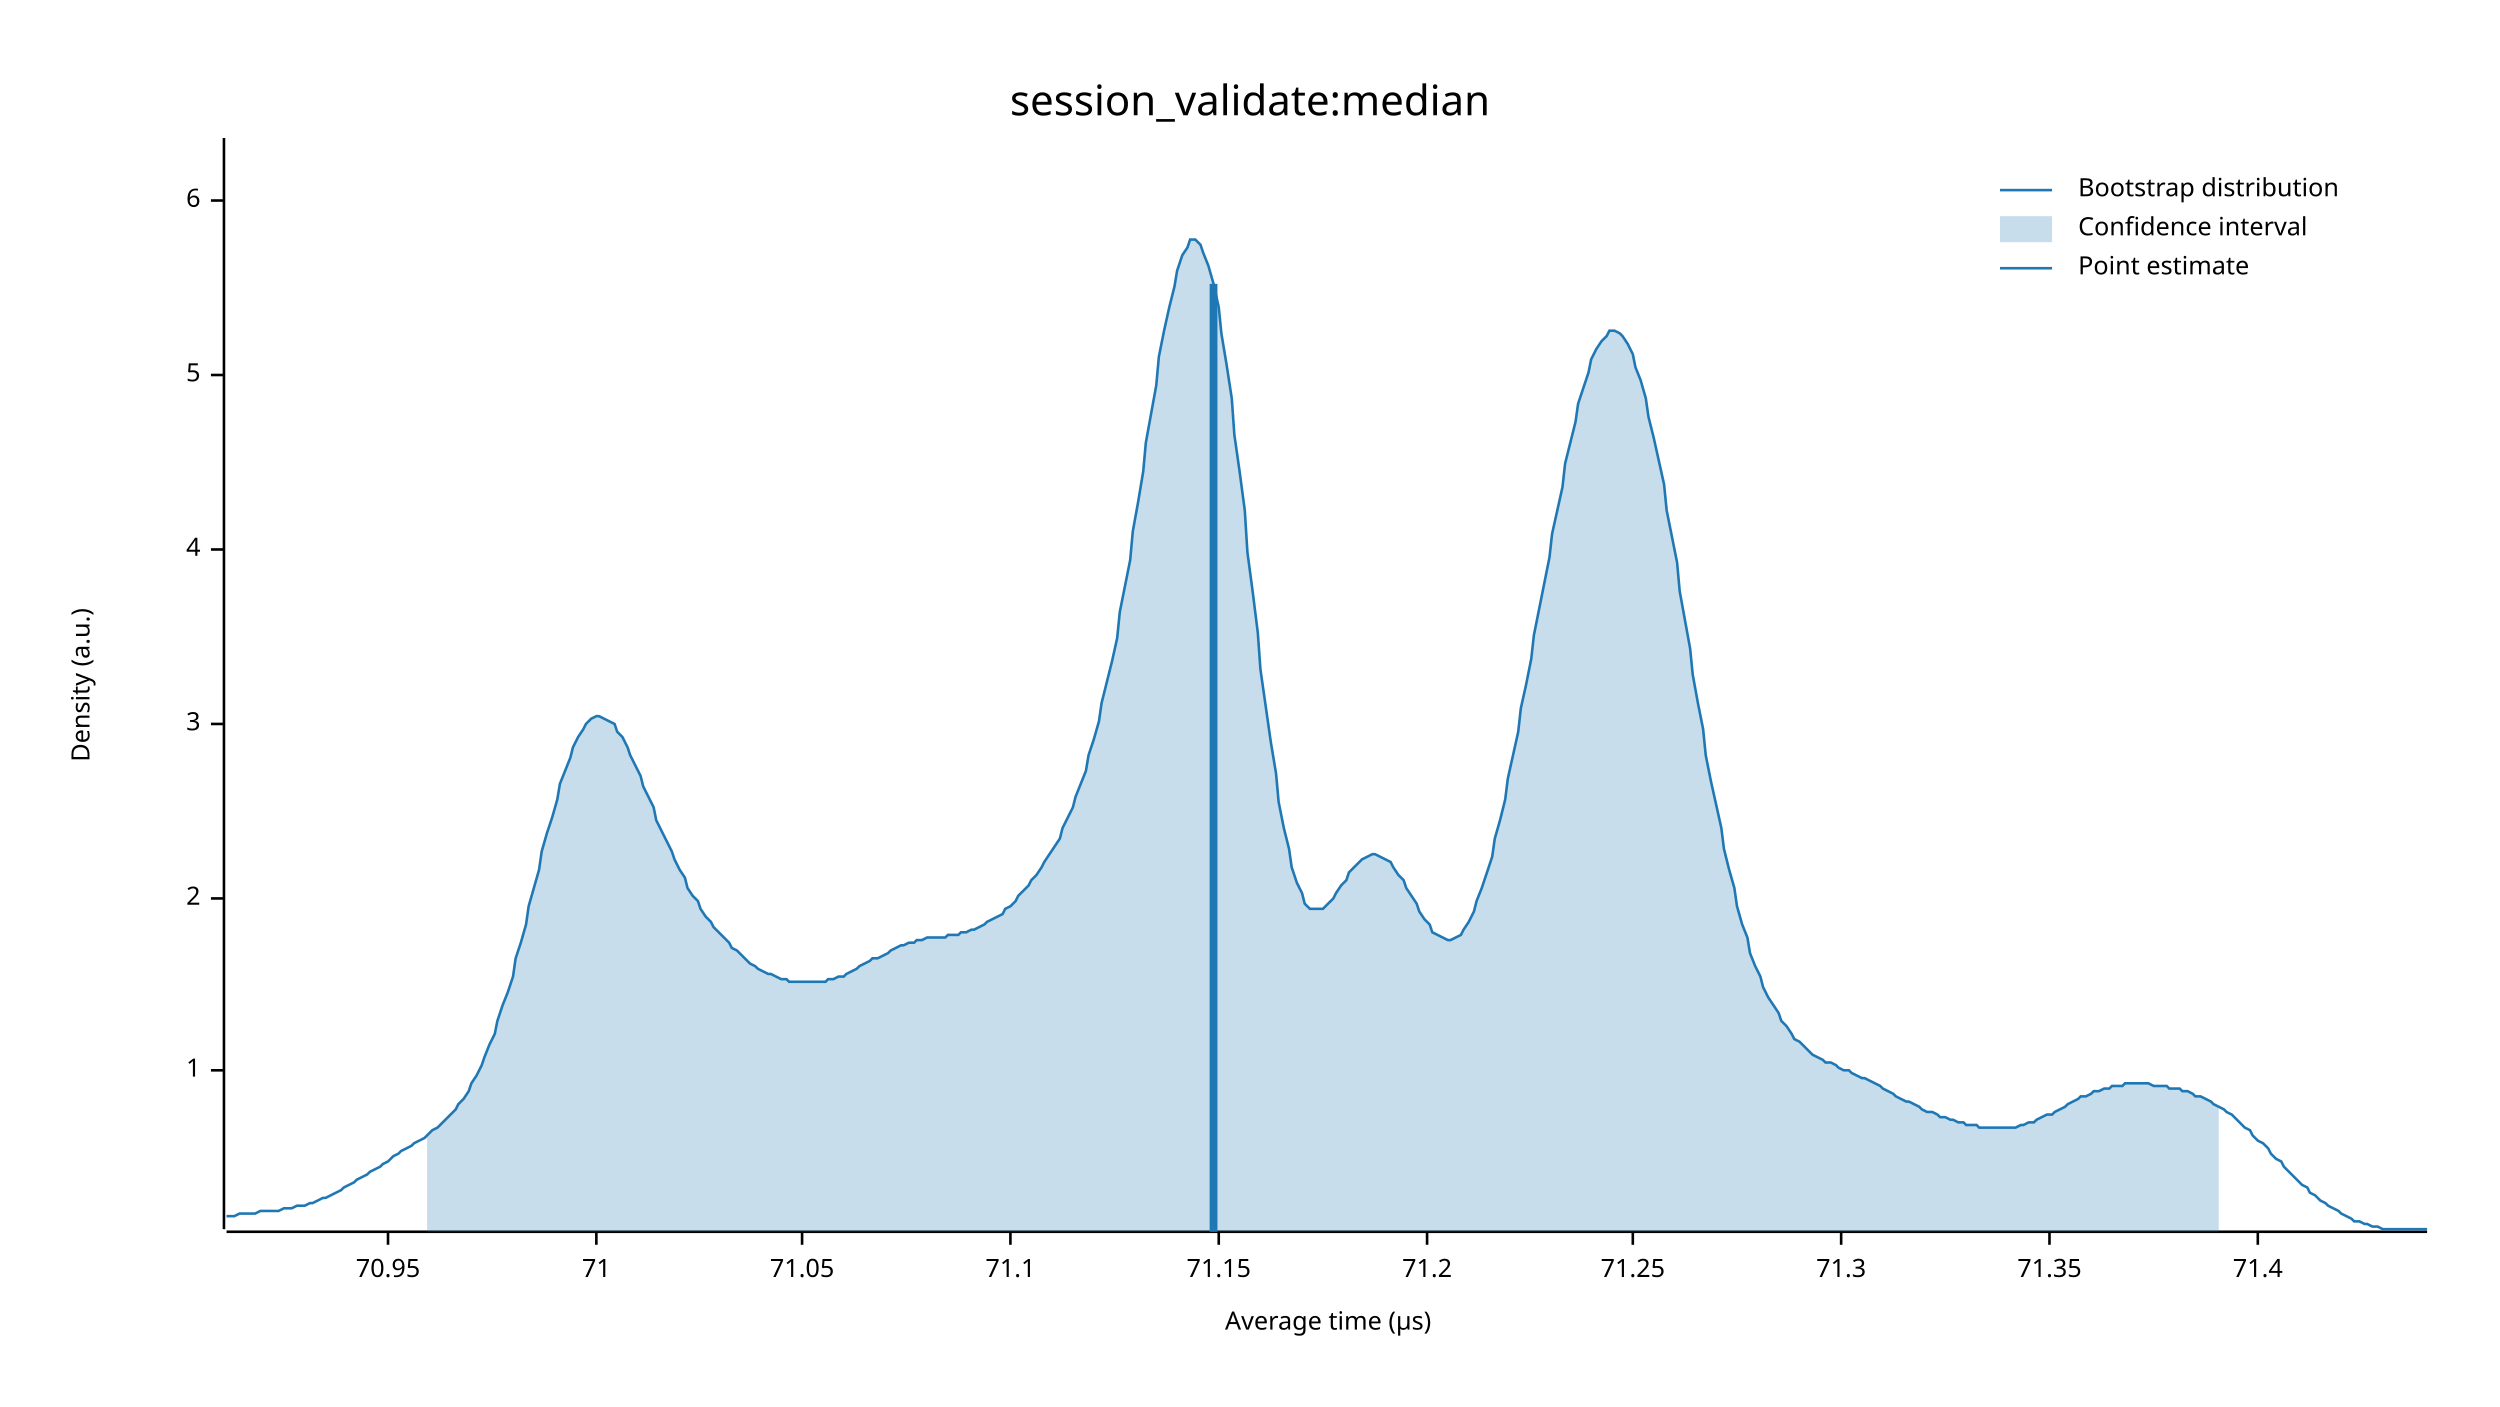
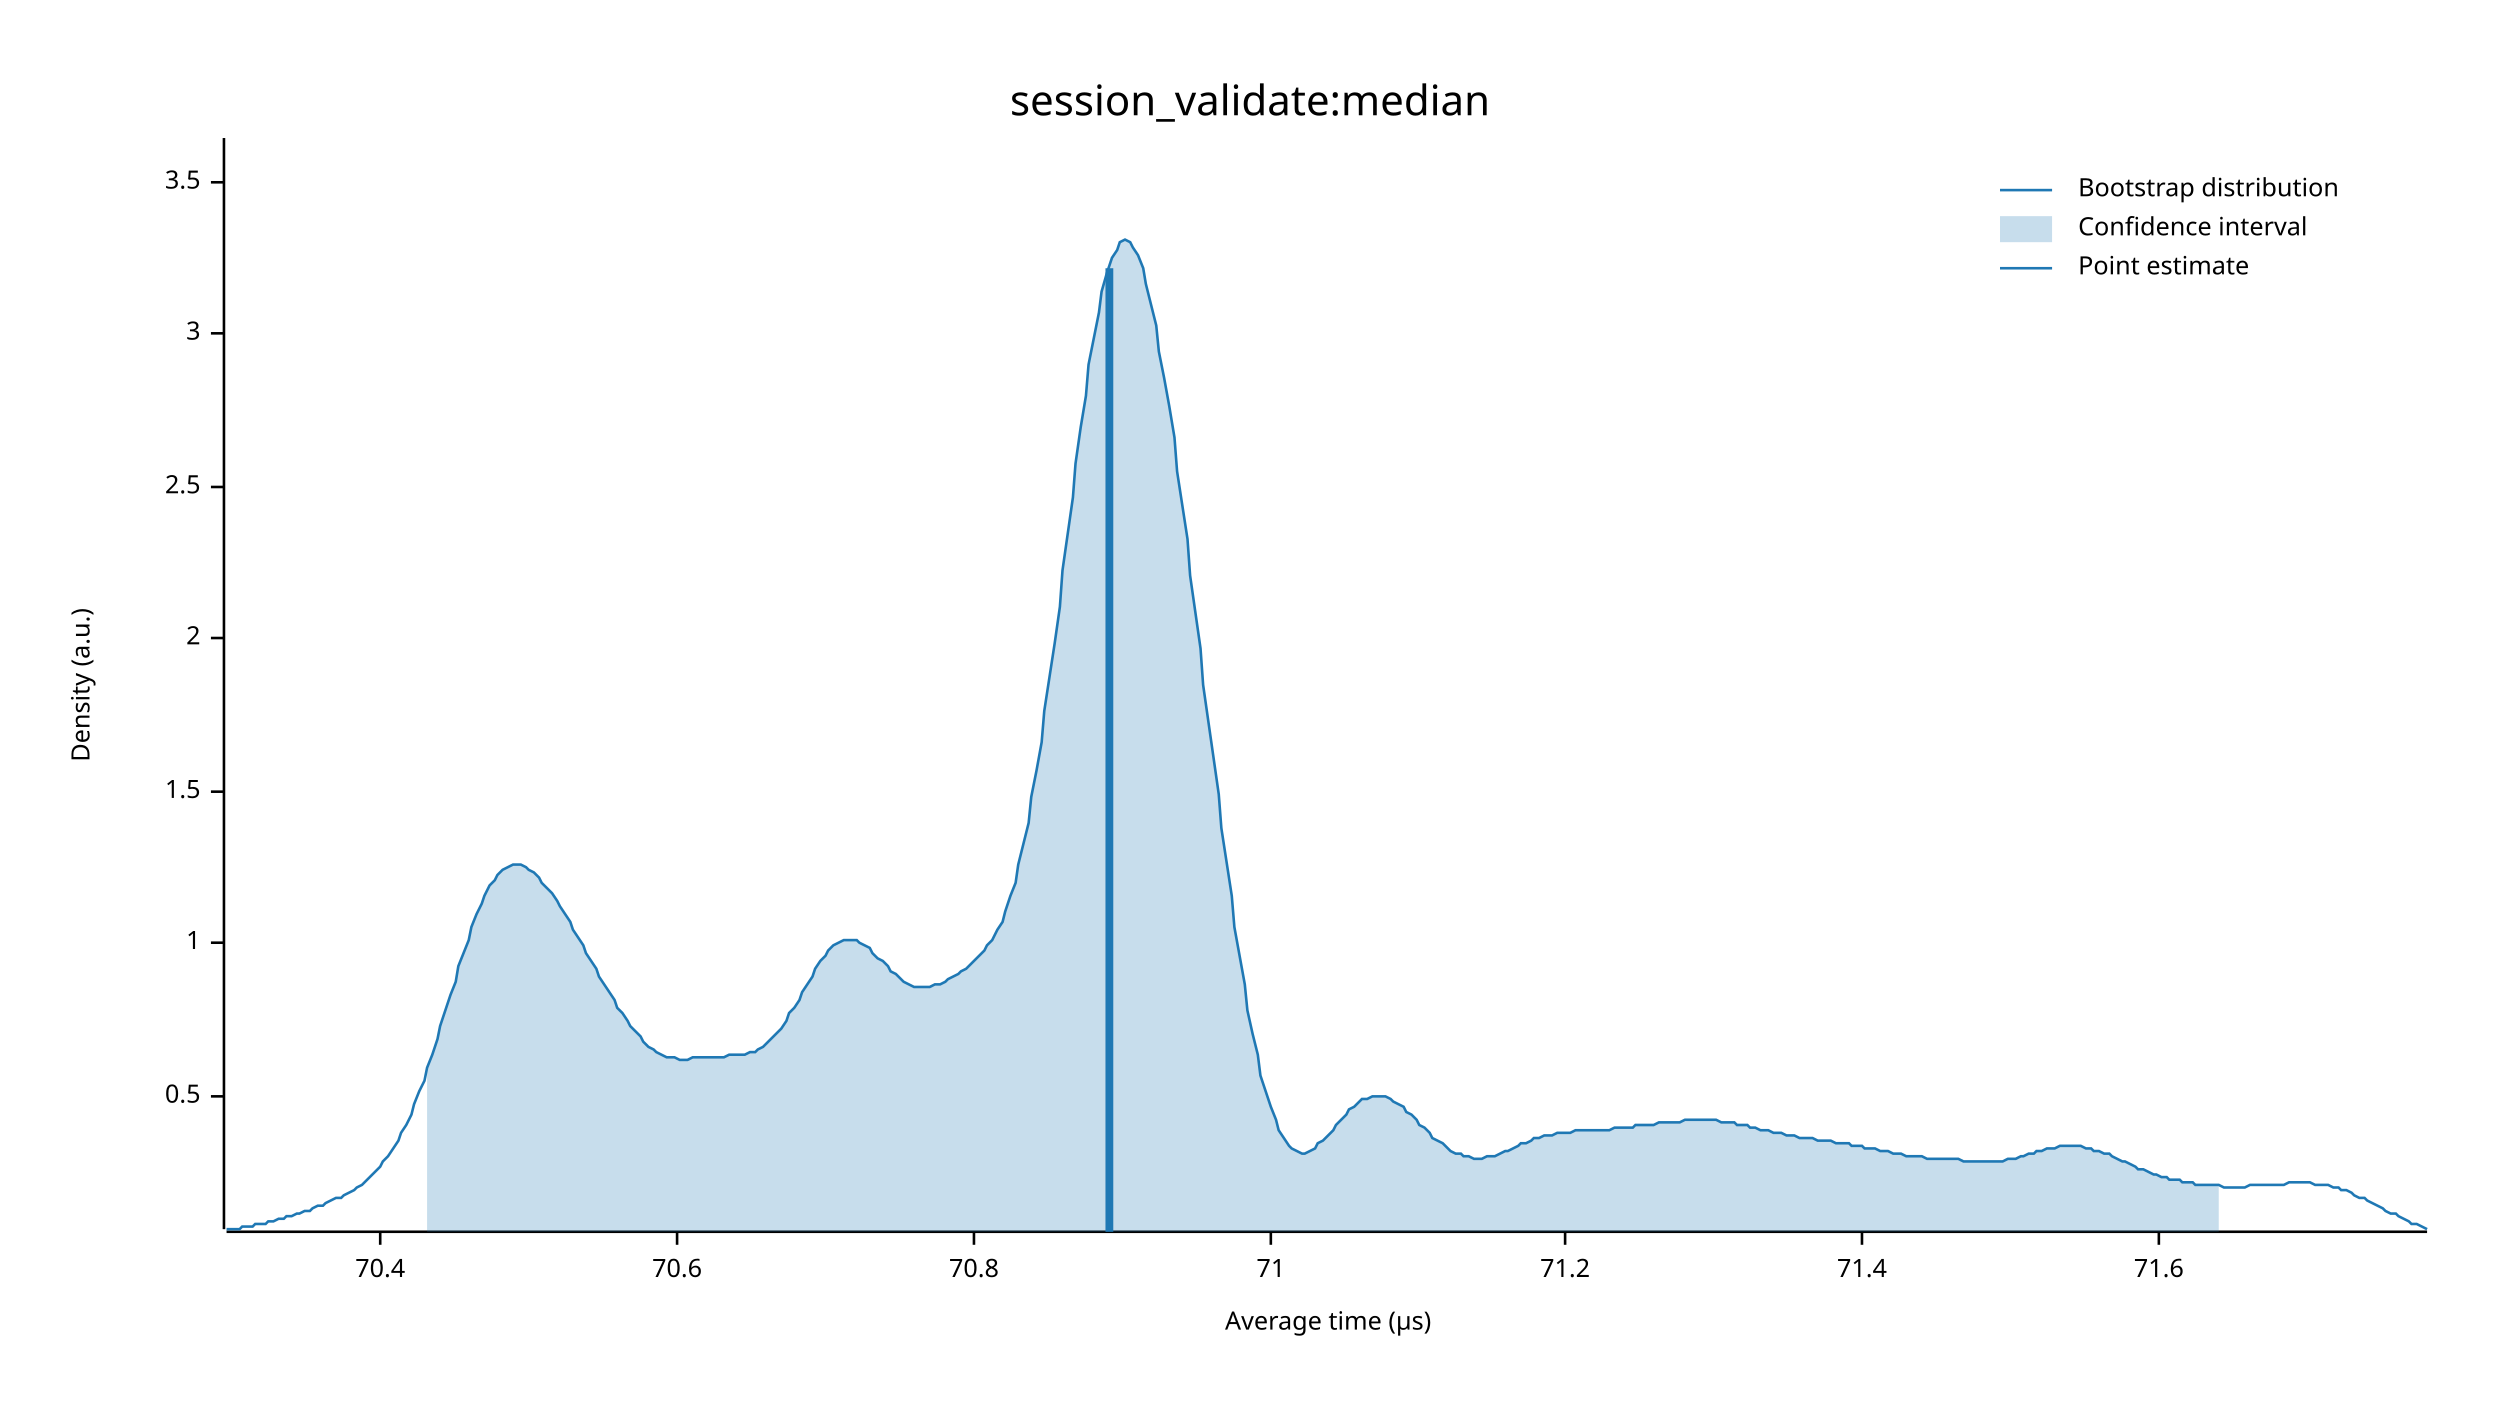
<svg xmlns="http://www.w3.org/2000/svg" width="960" height="540" viewBox="0 0 960 540">
  <text x="480" y="32" dy="0.76em" text-anchor="middle" font-family="sans-serif" font-size="16.129" opacity="1" fill="#000000">
session_validate:median
</text>
  <text x="27" y="263" dy="0.76em" text-anchor="middle" font-family="sans-serif" font-size="9.677" opacity="1" fill="#000000" transform="rotate(270, 27, 263)">
Density (a.u.)
</text>
  <text x="510" y="513" dy="-0.5ex" text-anchor="middle" font-family="sans-serif" font-size="9.677" opacity="1" fill="#000000">
Average time (µs)
</text>
  <polyline fill="none" opacity="1" stroke="#000000" stroke-width="1" points="86,53 86,472 " />
-   <text x="77" y="411" dy="0.5ex" text-anchor="end" font-family="sans-serif" font-size="9.677" opacity="1" fill="#000000">
+   <text x="77" y="421" dy="0.5ex" text-anchor="end" font-family="sans-serif" font-size="9.677" opacity="1" fill="#000000">
+ 0.5
+ </text>
+   <polyline fill="none" opacity="1" stroke="#000000" stroke-width="1" points="81,421 86,421 " />
+   <text x="77" y="362" dy="0.5ex" text-anchor="end" font-family="sans-serif" font-size="9.677" opacity="1" fill="#000000">
1
</text>
-   <polyline fill="none" opacity="1" stroke="#000000" stroke-width="1" points="81,411 86,411 " />
-   <text x="77" y="345" dy="0.5ex" text-anchor="end" font-family="sans-serif" font-size="9.677" opacity="1" fill="#000000">
+   <polyline fill="none" opacity="1" stroke="#000000" stroke-width="1" points="81,362 86,362 " />
+   <text x="77" y="304" dy="0.5ex" text-anchor="end" font-family="sans-serif" font-size="9.677" opacity="1" fill="#000000">
+ 1.5
+ </text>
+   <polyline fill="none" opacity="1" stroke="#000000" stroke-width="1" points="81,304 86,304 " />
+   <text x="77" y="245" dy="0.5ex" text-anchor="end" font-family="sans-serif" font-size="9.677" opacity="1" fill="#000000">
2
</text>
-   <polyline fill="none" opacity="1" stroke="#000000" stroke-width="1" points="81,345 86,345 " />
-   <text x="77" y="278" dy="0.5ex" text-anchor="end" font-family="sans-serif" font-size="9.677" opacity="1" fill="#000000">
+   <polyline fill="none" opacity="1" stroke="#000000" stroke-width="1" points="81,245 86,245 " />
+   <text x="77" y="187" dy="0.5ex" text-anchor="end" font-family="sans-serif" font-size="9.677" opacity="1" fill="#000000">
+ 2.5
+ </text>
+   <polyline fill="none" opacity="1" stroke="#000000" stroke-width="1" points="81,187 86,187 " />
+   <text x="77" y="128" dy="0.5ex" text-anchor="end" font-family="sans-serif" font-size="9.677" opacity="1" fill="#000000">
3
</text>
-   <polyline fill="none" opacity="1" stroke="#000000" stroke-width="1" points="81,278 86,278 " />
-   <text x="77" y="211" dy="0.5ex" text-anchor="end" font-family="sans-serif" font-size="9.677" opacity="1" fill="#000000">
- 4
+   <polyline fill="none" opacity="1" stroke="#000000" stroke-width="1" points="81,128 86,128 " />
+   <text x="77" y="70" dy="0.5ex" text-anchor="end" font-family="sans-serif" font-size="9.677" opacity="1" fill="#000000">
+ 3.5
</text>
-   <polyline fill="none" opacity="1" stroke="#000000" stroke-width="1" points="81,211 86,211 " />
-   <text x="77" y="144" dy="0.5ex" text-anchor="end" font-family="sans-serif" font-size="9.677" opacity="1" fill="#000000">
- 5
+   <polyline fill="none" opacity="1" stroke="#000000" stroke-width="1" points="81,70 86,70 " />
+   <polyline fill="none" opacity="1" stroke="#000000" stroke-width="1" points="87,473 932,473 " />
+   <text x="146" y="483" dy="0.76em" text-anchor="middle" font-family="sans-serif" font-size="9.677" opacity="1" fill="#000000">
+ 70.4
</text>
-   <polyline fill="none" opacity="1" stroke="#000000" stroke-width="1" points="81,144 86,144 " />
-   <text x="77" y="77" dy="0.5ex" text-anchor="end" font-family="sans-serif" font-size="9.677" opacity="1" fill="#000000">
- 6
+   <polyline fill="none" opacity="1" stroke="#000000" stroke-width="1" points="146,473 146,478 " />
+   <text x="260" y="483" dy="0.76em" text-anchor="middle" font-family="sans-serif" font-size="9.677" opacity="1" fill="#000000">
+ 70.6
</text>
-   <polyline fill="none" opacity="1" stroke="#000000" stroke-width="1" points="81,77 86,77 " />
-   <polyline fill="none" opacity="1" stroke="#000000" stroke-width="1" points="87,473 932,473 " />
-   <text x="149" y="483" dy="0.76em" text-anchor="middle" font-family="sans-serif" font-size="9.677" opacity="1" fill="#000000">
- 70.95
+   <polyline fill="none" opacity="1" stroke="#000000" stroke-width="1" points="260,473 260,478 " />
+   <text x="374" y="483" dy="0.76em" text-anchor="middle" font-family="sans-serif" font-size="9.677" opacity="1" fill="#000000">
+ 70.8
</text>
-   <polyline fill="none" opacity="1" stroke="#000000" stroke-width="1" points="149,473 149,478 " />
-   <text x="229" y="483" dy="0.76em" text-anchor="middle" font-family="sans-serif" font-size="9.677" opacity="1" fill="#000000">
+   <polyline fill="none" opacity="1" stroke="#000000" stroke-width="1" points="374,473 374,478 " />
+   <text x="488" y="483" dy="0.76em" text-anchor="middle" font-family="sans-serif" font-size="9.677" opacity="1" fill="#000000">
71
</text>
-   <polyline fill="none" opacity="1" stroke="#000000" stroke-width="1" points="229,473 229,478 " />
-   <text x="308" y="483" dy="0.76em" text-anchor="middle" font-family="sans-serif" font-size="9.677" opacity="1" fill="#000000">
- 71.05
- </text>
-   <polyline fill="none" opacity="1" stroke="#000000" stroke-width="1" points="308,473 308,478 " />
-   <text x="388" y="483" dy="0.76em" text-anchor="middle" font-family="sans-serif" font-size="9.677" opacity="1" fill="#000000">
- 71.1
- </text>
-   <polyline fill="none" opacity="1" stroke="#000000" stroke-width="1" points="388,473 388,478 " />
-   <text x="468" y="483" dy="0.76em" text-anchor="middle" font-family="sans-serif" font-size="9.677" opacity="1" fill="#000000">
- 71.15
- </text>
-   <polyline fill="none" opacity="1" stroke="#000000" stroke-width="1" points="468,473 468,478 " />
-   <text x="548" y="483" dy="0.76em" text-anchor="middle" font-family="sans-serif" font-size="9.677" opacity="1" fill="#000000">
+   <polyline fill="none" opacity="1" stroke="#000000" stroke-width="1" points="488,473 488,478 " />
+   <text x="601" y="483" dy="0.76em" text-anchor="middle" font-family="sans-serif" font-size="9.677" opacity="1" fill="#000000">
71.2
</text>
-   <polyline fill="none" opacity="1" stroke="#000000" stroke-width="1" points="548,473 548,478 " />
-   <text x="627" y="483" dy="0.76em" text-anchor="middle" font-family="sans-serif" font-size="9.677" opacity="1" fill="#000000">
- 71.25
- </text>
-   <polyline fill="none" opacity="1" stroke="#000000" stroke-width="1" points="627,473 627,478 " />
-   <text x="707" y="483" dy="0.76em" text-anchor="middle" font-family="sans-serif" font-size="9.677" opacity="1" fill="#000000">
- 71.3
- </text>
-   <polyline fill="none" opacity="1" stroke="#000000" stroke-width="1" points="707,473 707,478 " />
-   <text x="787" y="483" dy="0.76em" text-anchor="middle" font-family="sans-serif" font-size="9.677" opacity="1" fill="#000000">
- 71.35
- </text>
-   <polyline fill="none" opacity="1" stroke="#000000" stroke-width="1" points="787,473 787,478 " />
-   <text x="867" y="483" dy="0.76em" text-anchor="middle" font-family="sans-serif" font-size="9.677" opacity="1" fill="#000000">
+   <polyline fill="none" opacity="1" stroke="#000000" stroke-width="1" points="601,473 601,478 " />
+   <text x="715" y="483" dy="0.76em" text-anchor="middle" font-family="sans-serif" font-size="9.677" opacity="1" fill="#000000">
71.4
</text>
-   <polyline fill="none" opacity="1" stroke="#000000" stroke-width="1" points="867,473 867,478 " />
-   <polyline fill="none" opacity="1" stroke="#1F78B4" stroke-width="1" points="87,467 88,467 90,467 92,466 93,466 95,466 97,466 98,466 100,465 102,465 103,465 105,465 107,465 109,464 110,464 112,464 114,463 115,463 117,463 119,462 120,462 122,461 124,460 125,460 127,459 129,458 131,457 132,456 134,455 136,454 137,453 139,452 141,451 142,450 144,449 146,448 147,447 149,446 151,444 153,443 154,442 156,441 158,440 159,439 161,438 163,437 164,436 166,434 168,433 169,432 171,430 173,428 175,426 176,424 178,422 180,419 181,416 183,413 185,409 186,406 188,401 190,397 191,392 193,386 195,381 197,375 198,368 200,362 202,355 203,348 205,341 207,334 208,327 210,320 212,314 214,307 215,301 217,296 219,291 220,287 222,283 224,280 225,278 227,276 229,275 230,275 232,276 234,277 236,278 237,281 239,283 241,287 242,290 244,294 246,298 247,302 249,306 251,310 252,315 254,319 256,323 258,327 259,330 261,334 263,337 264,341 266,344 268,346 269,349 271,352 273,354 274,356 276,358 278,360 280,362 281,364 283,365 285,367 286,368 288,370 290,371 291,372 293,373 295,374 296,374 298,375 300,376 302,376 303,377 305,377 307,377 308,377 310,377 312,377 313,377 315,377 317,377 318,376 320,376 322,375 324,375 325,374 327,373 329,372 330,371 332,370 334,369 335,368 337,368 339,367 341,366 342,365 344,364 346,363 347,363 349,362 351,362 352,361 354,361 356,360 357,360 359,360 361,360 363,360 364,359 366,359 368,359 369,358 371,358 373,357 374,357 376,356 378,355 379,354 381,353 383,352 385,351 386,349 388,348 390,346 391,344 393,342 395,340 396,338 398,336 400,333 401,331 403,328 405,325 407,322 408,318 410,314 412,310 413,306 415,301 417,296 418,290 420,284 422,277 423,270 425,262 427,254 429,245 430,235 432,225 434,215 435,204 437,193 439,181 440,170 442,159 444,148 445,137 447,127 449,118 451,110 452,104 454,98 456,95 457,92 459,92 461,94 462,97 464,102 466,109 468,118 469,128 471,140 473,153 474,167 476,181 478,196 479,212 481,227 483,243 484,257 486,271 488,285 490,297 491,308 493,318 495,326 496,333 498,339 500,343 501,347 503,349 505,349 506,349 508,349 510,347 512,345 513,343 515,340 517,338 518,335 520,333 522,331 523,330 525,329 527,328 528,328 530,329 532,330 534,331 535,333 537,336 539,338 540,341 542,344 544,347 545,350 547,353 549,355 550,358 552,359 554,360 556,361 557,361 559,360 561,359 562,357 564,354 566,350 567,346 569,341 571,335 573,329 574,322 576,315 578,307 579,299 581,290 583,281 584,272 586,263 588,253 589,244 591,234 593,224 595,214 596,205 598,196 600,187 601,178 603,170 605,162 606,155 608,149 610,143 611,138 613,134 615,131 617,129 618,127 620,127 622,128 623,129 625,132 627,136 628,141 630,146 632,153 633,160 635,168 637,177 639,186 640,196 642,206 644,216 645,227 647,238 649,249 650,259 652,270 654,280 655,290 657,300 659,309 661,318 662,326 664,334 666,341 667,348 669,355 671,360 672,366 674,371 676,375 677,379 679,383 681,386 683,389 684,392 686,394 688,397 689,399 691,400 693,402 694,403 696,405 698,406 700,407 701,408 703,408 705,409 706,410 708,411 710,411 711,412 713,413 715,414 716,414 718,415 720,416 722,417 723,418 725,419 727,420 728,421 730,422 732,423 733,423 735,424 737,425 738,426 740,427 742,427 744,428 745,429 747,429 749,430 750,430 752,431 754,431 755,432 757,432 759,432 760,433 762,433 764,433 766,433 767,433 769,433 771,433 772,433 774,433 776,432 777,432 779,431 781,431 782,430 784,429 786,428 788,428 789,427 791,426 793,425 794,424 796,423 798,422 799,421 801,421 803,420 804,419 806,419 808,418 810,418 811,417 813,417 815,417 816,416 818,416 820,416 821,416 823,416 825,416 827,417 828,417 830,417 832,417 833,418 835,418 837,418 838,419 840,419 842,420 843,421 845,421 847,422 849,423 850,424 852,425 854,426 855,427 857,428 859,430 860,431 862,433 864,434 865,436 867,438 869,439 871,441 872,443 874,445 876,446 877,448 879,450 881,452 882,453 884,455 886,456 887,458 889,459 891,461 893,462 894,463 896,464 898,465 899,466 901,467 903,468 904,469 906,469 908,470 909,470 911,471 913,471 915,472 916,472 918,472 920,472 921,472 923,472 925,472 926,472 928,472 930,472 932,472 " />
-   <polygon opacity="0.25" fill="#1F78B4" points="164,436 166,434 168,433 169,432 171,430 173,428 175,426 176,424 178,422 180,419 181,416 183,413 185,409 186,406 188,401 190,397 191,392 193,386 195,381 197,375 198,368 200,362 202,355 203,348 205,341 207,334 208,327 210,320 212,314 214,307 215,301 217,296 219,291 220,287 222,283 224,280 225,278 227,276 229,275 230,275 232,276 234,277 236,278 237,281 239,283 241,287 242,290 244,294 246,298 247,302 249,306 251,310 252,315 254,319 256,323 258,327 259,330 261,334 263,337 264,341 266,344 268,346 269,349 271,352 273,354 274,356 276,358 278,360 280,362 281,364 283,365 285,367 286,368 288,370 290,371 291,372 293,373 295,374 296,374 298,375 300,376 302,376 303,377 305,377 307,377 308,377 310,377 312,377 313,377 315,377 317,377 318,376 320,376 322,375 324,375 325,374 327,373 329,372 330,371 332,370 334,369 335,368 337,368 339,367 341,366 342,365 344,364 346,363 347,363 349,362 351,362 352,361 354,361 356,360 357,360 359,360 361,360 363,360 364,359 366,359 368,359 369,358 371,358 373,357 374,357 376,356 378,355 379,354 381,353 383,352 385,351 386,349 388,348 390,346 391,344 393,342 395,340 396,338 398,336 400,333 401,331 403,328 405,325 407,322 408,318 410,314 412,310 413,306 415,301 417,296 418,290 420,284 422,277 423,270 425,262 427,254 429,245 430,235 432,225 434,215 435,204 437,193 439,181 440,170 442,159 444,148 445,137 447,127 449,118 451,110 452,104 454,98 456,95 457,92 459,92 461,94 462,97 464,102 466,109 468,118 469,128 471,140 473,153 474,167 476,181 478,196 479,212 481,227 483,243 484,257 486,271 488,285 490,297 491,308 493,318 495,326 496,333 498,339 500,343 501,347 503,349 505,349 506,349 508,349 510,347 512,345 513,343 515,340 517,338 518,335 520,333 522,331 523,330 525,329 527,328 528,328 530,329 532,330 534,331 535,333 537,336 539,338 540,341 542,344 544,347 545,350 547,353 549,355 550,358 552,359 554,360 556,361 557,361 559,360 561,359 562,357 564,354 566,350 567,346 569,341 571,335 573,329 574,322 576,315 578,307 579,299 581,290 583,281 584,272 586,263 588,253 589,244 591,234 593,224 595,214 596,205 598,196 600,187 601,178 603,170 605,162 606,155 608,149 610,143 611,138 613,134 615,131 617,129 618,127 620,127 622,128 623,129 625,132 627,136 628,141 630,146 632,153 633,160 635,168 637,177 639,186 640,196 642,206 644,216 645,227 647,238 649,249 650,259 652,270 654,280 655,290 657,300 659,309 661,318 662,326 664,334 666,341 667,348 669,355 671,360 672,366 674,371 676,375 677,379 679,383 681,386 683,389 684,392 686,394 688,397 689,399 691,400 693,402 694,403 696,405 698,406 700,407 701,408 703,408 705,409 706,410 708,411 710,411 711,412 713,413 715,414 716,414 718,415 720,416 722,417 723,418 725,419 727,420 728,421 730,422 732,423 733,423 735,424 737,425 738,426 740,427 742,427 744,428 745,429 747,429 749,430 750,430 752,431 754,431 755,432 757,432 759,432 760,433 762,433 764,433 766,433 767,433 769,433 771,433 772,433 774,433 776,432 777,432 779,431 781,431 782,430 784,429 786,428 788,428 789,427 791,426 793,425 794,424 796,423 798,422 799,421 801,421 803,420 804,419 806,419 808,418 810,418 811,417 813,417 815,417 816,416 818,416 820,416 821,416 823,416 825,416 827,417 828,417 830,417 832,417 833,418 835,418 837,418 838,419 840,419 842,420 843,421 845,421 847,422 849,423 850,424 852,425 852,473 164,473 " />
-   <polyline fill="none" opacity="1" stroke="#1F78B4" stroke-width="3" points="466,473 466,109 " />
+   <polyline fill="none" opacity="1" stroke="#000000" stroke-width="1" points="715,473 715,478 " />
+   <text x="829" y="483" dy="0.76em" text-anchor="middle" font-family="sans-serif" font-size="9.677" opacity="1" fill="#000000">
+ 71.6
+ </text>
+   <polyline fill="none" opacity="1" stroke="#000000" stroke-width="1" points="829,473 829,478 " />
+   <polyline fill="none" opacity="1" stroke="#1F78B4" stroke-width="1" points="87,472 88,472 90,472 92,472 93,471 95,471 97,471 98,470 100,470 102,470 103,469 105,469 107,468 109,468 110,467 112,467 114,466 115,466 117,465 119,465 120,464 122,463 124,463 125,462 127,461 129,460 131,460 132,459 134,458 136,457 137,456 139,455 141,453 142,452 144,450 146,448 147,446 149,444 151,441 153,438 154,435 156,432 158,428 159,424 161,419 163,415 164,410 166,405 168,399 169,394 171,388 173,382 175,377 176,371 178,366 180,361 181,356 183,351 185,347 186,344 188,340 190,338 191,336 193,334 195,333 197,332 198,332 200,332 202,333 203,334 205,335 207,337 208,339 210,341 212,343 214,346 215,348 217,351 219,354 220,357 222,360 224,363 225,366 227,369 229,372 230,375 232,378 234,381 236,384 237,387 239,389 241,392 242,394 244,396 246,398 247,400 249,402 251,403 252,404 254,405 256,406 258,406 259,406 261,407 263,407 264,407 266,406 268,406 269,406 271,406 273,406 274,406 276,406 278,406 280,405 281,405 283,405 285,405 286,405 288,404 290,404 291,403 293,402 295,400 296,399 298,397 300,395 302,392 303,389 305,387 307,384 308,381 310,378 312,375 313,372 315,369 317,367 318,365 320,363 322,362 324,361 325,361 327,361 329,361 330,362 332,363 334,364 335,366 337,368 339,369 341,371 342,373 344,374 346,376 347,377 349,378 351,379 352,379 354,379 356,379 357,379 359,378 361,378 363,377 364,376 366,375 368,374 369,373 371,372 373,370 374,369 376,367 378,365 379,363 381,361 383,357 385,354 386,350 388,344 390,339 391,332 393,324 395,316 396,306 398,296 400,285 401,273 403,260 405,247 407,233 408,219 410,205 412,191 413,178 415,164 417,152 418,140 420,130 422,120 423,112 425,105 427,99 429,96 430,93 432,92 434,93 435,95 437,98 439,103 440,109 442,117 444,125 445,135 447,145 449,156 451,168 452,181 454,194 456,207 457,221 459,235 461,249 462,263 464,277 466,291 468,305 469,318 471,331 473,344 474,356 476,367 478,378 479,388 481,397 483,405 484,413 486,419 488,425 490,430 491,434 493,437 495,440 496,441 498,442 500,443 501,443 503,442 505,441 506,439 508,438 510,436 512,434 513,432 515,430 517,428 518,426 520,425 522,423 523,422 525,422 527,421 528,421 530,421 532,421 534,422 535,423 537,424 539,425 540,427 542,428 544,430 545,432 547,433 549,435 550,437 552,438 554,439 556,441 557,442 559,443 561,443 562,444 564,444 566,445 567,445 569,445 571,444 573,444 574,444 576,443 578,442 579,442 581,441 583,440 584,439 586,439 588,438 589,437 591,437 593,436 595,436 596,436 598,435 600,435 601,435 603,435 605,434 606,434 608,434 610,434 611,434 613,434 615,434 617,434 618,434 620,433 622,433 623,433 625,433 627,433 628,432 630,432 632,432 633,432 635,432 637,431 639,431 640,431 642,431 644,431 645,431 647,430 649,430 650,430 652,430 654,430 655,430 657,430 659,430 661,431 662,431 664,431 666,431 667,432 669,432 671,432 672,433 674,433 676,434 677,434 679,434 681,435 683,435 684,435 686,436 688,436 689,436 691,437 693,437 694,437 696,437 698,438 700,438 701,438 703,438 705,439 706,439 708,439 710,439 711,440 713,440 715,440 716,441 718,441 720,441 722,442 723,442 725,442 727,443 728,443 730,443 732,444 733,444 735,444 737,444 738,444 740,445 742,445 744,445 745,445 747,445 749,445 750,445 752,445 754,446 755,446 757,446 759,446 760,446 762,446 764,446 766,446 767,446 769,446 771,445 772,445 774,445 776,444 777,444 779,443 781,443 782,442 784,442 786,441 788,441 789,441 791,440 793,440 794,440 796,440 798,440 799,440 801,441 803,441 804,442 806,442 808,443 810,443 811,444 813,445 815,446 816,446 818,447 820,448 821,449 823,449 825,450 827,451 828,451 830,452 832,452 833,453 835,453 837,453 838,454 840,454 842,454 843,455 845,455 847,455 849,455 850,455 852,455 854,456 855,456 857,456 859,456 860,456 862,456 864,455 865,455 867,455 869,455 871,455 872,455 874,455 876,455 877,455 879,454 881,454 882,454 884,454 886,454 887,454 889,455 891,455 893,455 894,455 896,456 898,456 899,457 901,457 903,458 904,459 906,460 908,460 909,461 911,462 913,463 915,464 916,465 918,466 920,466 921,467 923,468 925,469 926,470 928,470 930,471 932,472 " />
+   <polygon opacity="0.25" fill="#1F78B4" points="164,410 166,405 168,399 169,394 171,388 173,382 175,377 176,371 178,366 180,361 181,356 183,351 185,347 186,344 188,340 190,338 191,336 193,334 195,333 197,332 198,332 200,332 202,333 203,334 205,335 207,337 208,339 210,341 212,343 214,346 215,348 217,351 219,354 220,357 222,360 224,363 225,366 227,369 229,372 230,375 232,378 234,381 236,384 237,387 239,389 241,392 242,394 244,396 246,398 247,400 249,402 251,403 252,404 254,405 256,406 258,406 259,406 261,407 263,407 264,407 266,406 268,406 269,406 271,406 273,406 274,406 276,406 278,406 280,405 281,405 283,405 285,405 286,405 288,404 290,404 291,403 293,402 295,400 296,399 298,397 300,395 302,392 303,389 305,387 307,384 308,381 310,378 312,375 313,372 315,369 317,367 318,365 320,363 322,362 324,361 325,361 327,361 329,361 330,362 332,363 334,364 335,366 337,368 339,369 341,371 342,373 344,374 346,376 347,377 349,378 351,379 352,379 354,379 356,379 357,379 359,378 361,378 363,377 364,376 366,375 368,374 369,373 371,372 373,370 374,369 376,367 378,365 379,363 381,361 383,357 385,354 386,350 388,344 390,339 391,332 393,324 395,316 396,306 398,296 400,285 401,273 403,260 405,247 407,233 408,219 410,205 412,191 413,178 415,164 417,152 418,140 420,130 422,120 423,112 425,105 427,99 429,96 430,93 432,92 434,93 435,95 437,98 439,103 440,109 442,117 444,125 445,135 447,145 449,156 451,168 452,181 454,194 456,207 457,221 459,235 461,249 462,263 464,277 466,291 468,305 469,318 471,331 473,344 474,356 476,367 478,378 479,388 481,397 483,405 484,413 486,419 488,425 490,430 491,434 493,437 495,440 496,441 498,442 500,443 501,443 503,442 505,441 506,439 508,438 510,436 512,434 513,432 515,430 517,428 518,426 520,425 522,423 523,422 525,422 527,421 528,421 530,421 532,421 534,422 535,423 537,424 539,425 540,427 542,428 544,430 545,432 547,433 549,435 550,437 552,438 554,439 556,441 557,442 559,443 561,443 562,444 564,444 566,445 567,445 569,445 571,444 573,444 574,444 576,443 578,442 579,442 581,441 583,440 584,439 586,439 588,438 589,437 591,437 593,436 595,436 596,436 598,435 600,435 601,435 603,435 605,434 606,434 608,434 610,434 611,434 613,434 615,434 617,434 618,434 620,433 622,433 623,433 625,433 627,433 628,432 630,432 632,432 633,432 635,432 637,431 639,431 640,431 642,431 644,431 645,431 647,430 649,430 650,430 652,430 654,430 655,430 657,430 659,430 661,431 662,431 664,431 666,431 667,432 669,432 671,432 672,433 674,433 676,434 677,434 679,434 681,435 683,435 684,435 686,436 688,436 689,436 691,437 693,437 694,437 696,437 698,438 700,438 701,438 703,438 705,439 706,439 708,439 710,439 711,440 713,440 715,440 716,441 718,441 720,441 722,442 723,442 725,442 727,443 728,443 730,443 732,444 733,444 735,444 737,444 738,444 740,445 742,445 744,445 745,445 747,445 749,445 750,445 752,445 754,446 755,446 757,446 759,446 760,446 762,446 764,446 766,446 767,446 769,446 771,445 772,445 774,445 776,444 777,444 779,443 781,443 782,442 784,442 786,441 788,441 789,441 791,440 793,440 794,440 796,440 798,440 799,440 801,441 803,441 804,442 806,442 808,443 810,443 811,444 813,445 815,446 816,446 818,447 820,448 821,449 823,449 825,450 827,451 828,451 830,452 832,452 833,453 835,453 837,453 838,454 840,454 842,454 843,455 845,455 847,455 849,455 850,455 852,455 852,473 164,473 " />
+   <polyline fill="none" opacity="1" stroke="#1F78B4" stroke-width="3" points="426,473 426,103 " />
  <text x="798" y="68" dy="0.76em" text-anchor="start" font-family="sans-serif" font-size="9.677" opacity="1" fill="#000000">
Bootstrap distribution
</text>
  <text x="798" y="83" dy="0.76em" text-anchor="start" font-family="sans-serif" font-size="9.677" opacity="1" fill="#000000">
Confidence interval
</text>
  <text x="798" y="98" dy="0.76em" text-anchor="start" font-family="sans-serif" font-size="9.677" opacity="1" fill="#000000">
Point estimate
</text>
  <polyline fill="none" opacity="1" stroke="#1F78B4" stroke-width="1" points="768,73 788,73 " />
  <rect x="768" y="83" width="20" height="10" opacity="0.25" fill="#1F78B4" stroke="none" />
  <polyline fill="none" opacity="1" stroke="#1F78B4" stroke-width="1" points="768,103 788,103 " />
</svg>
